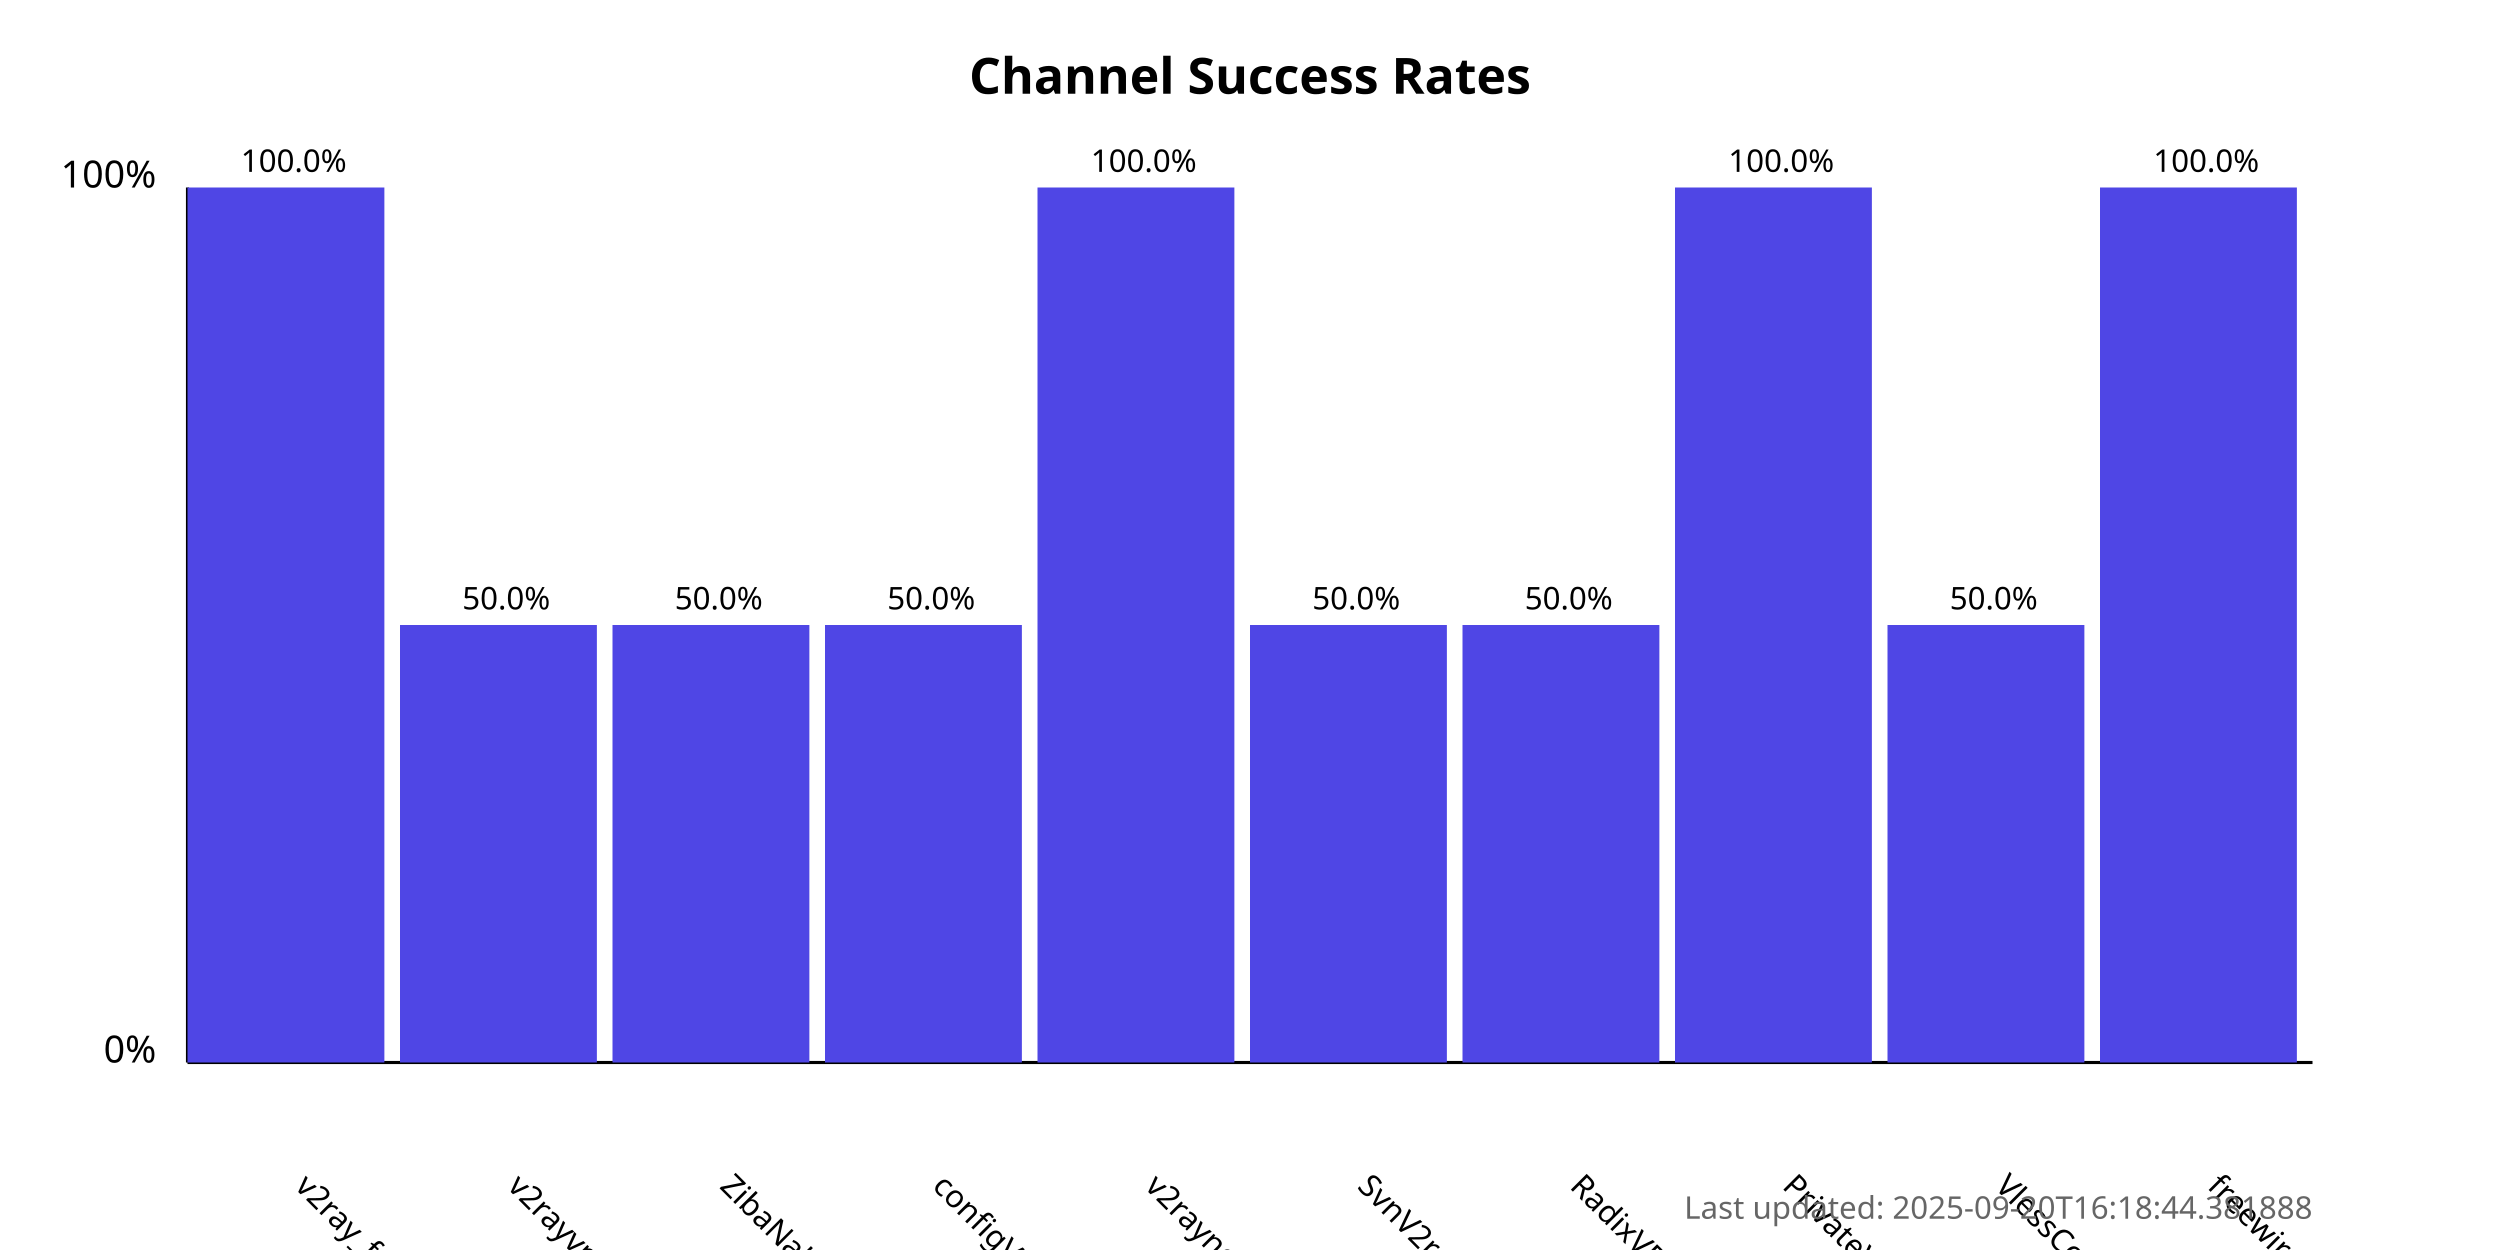
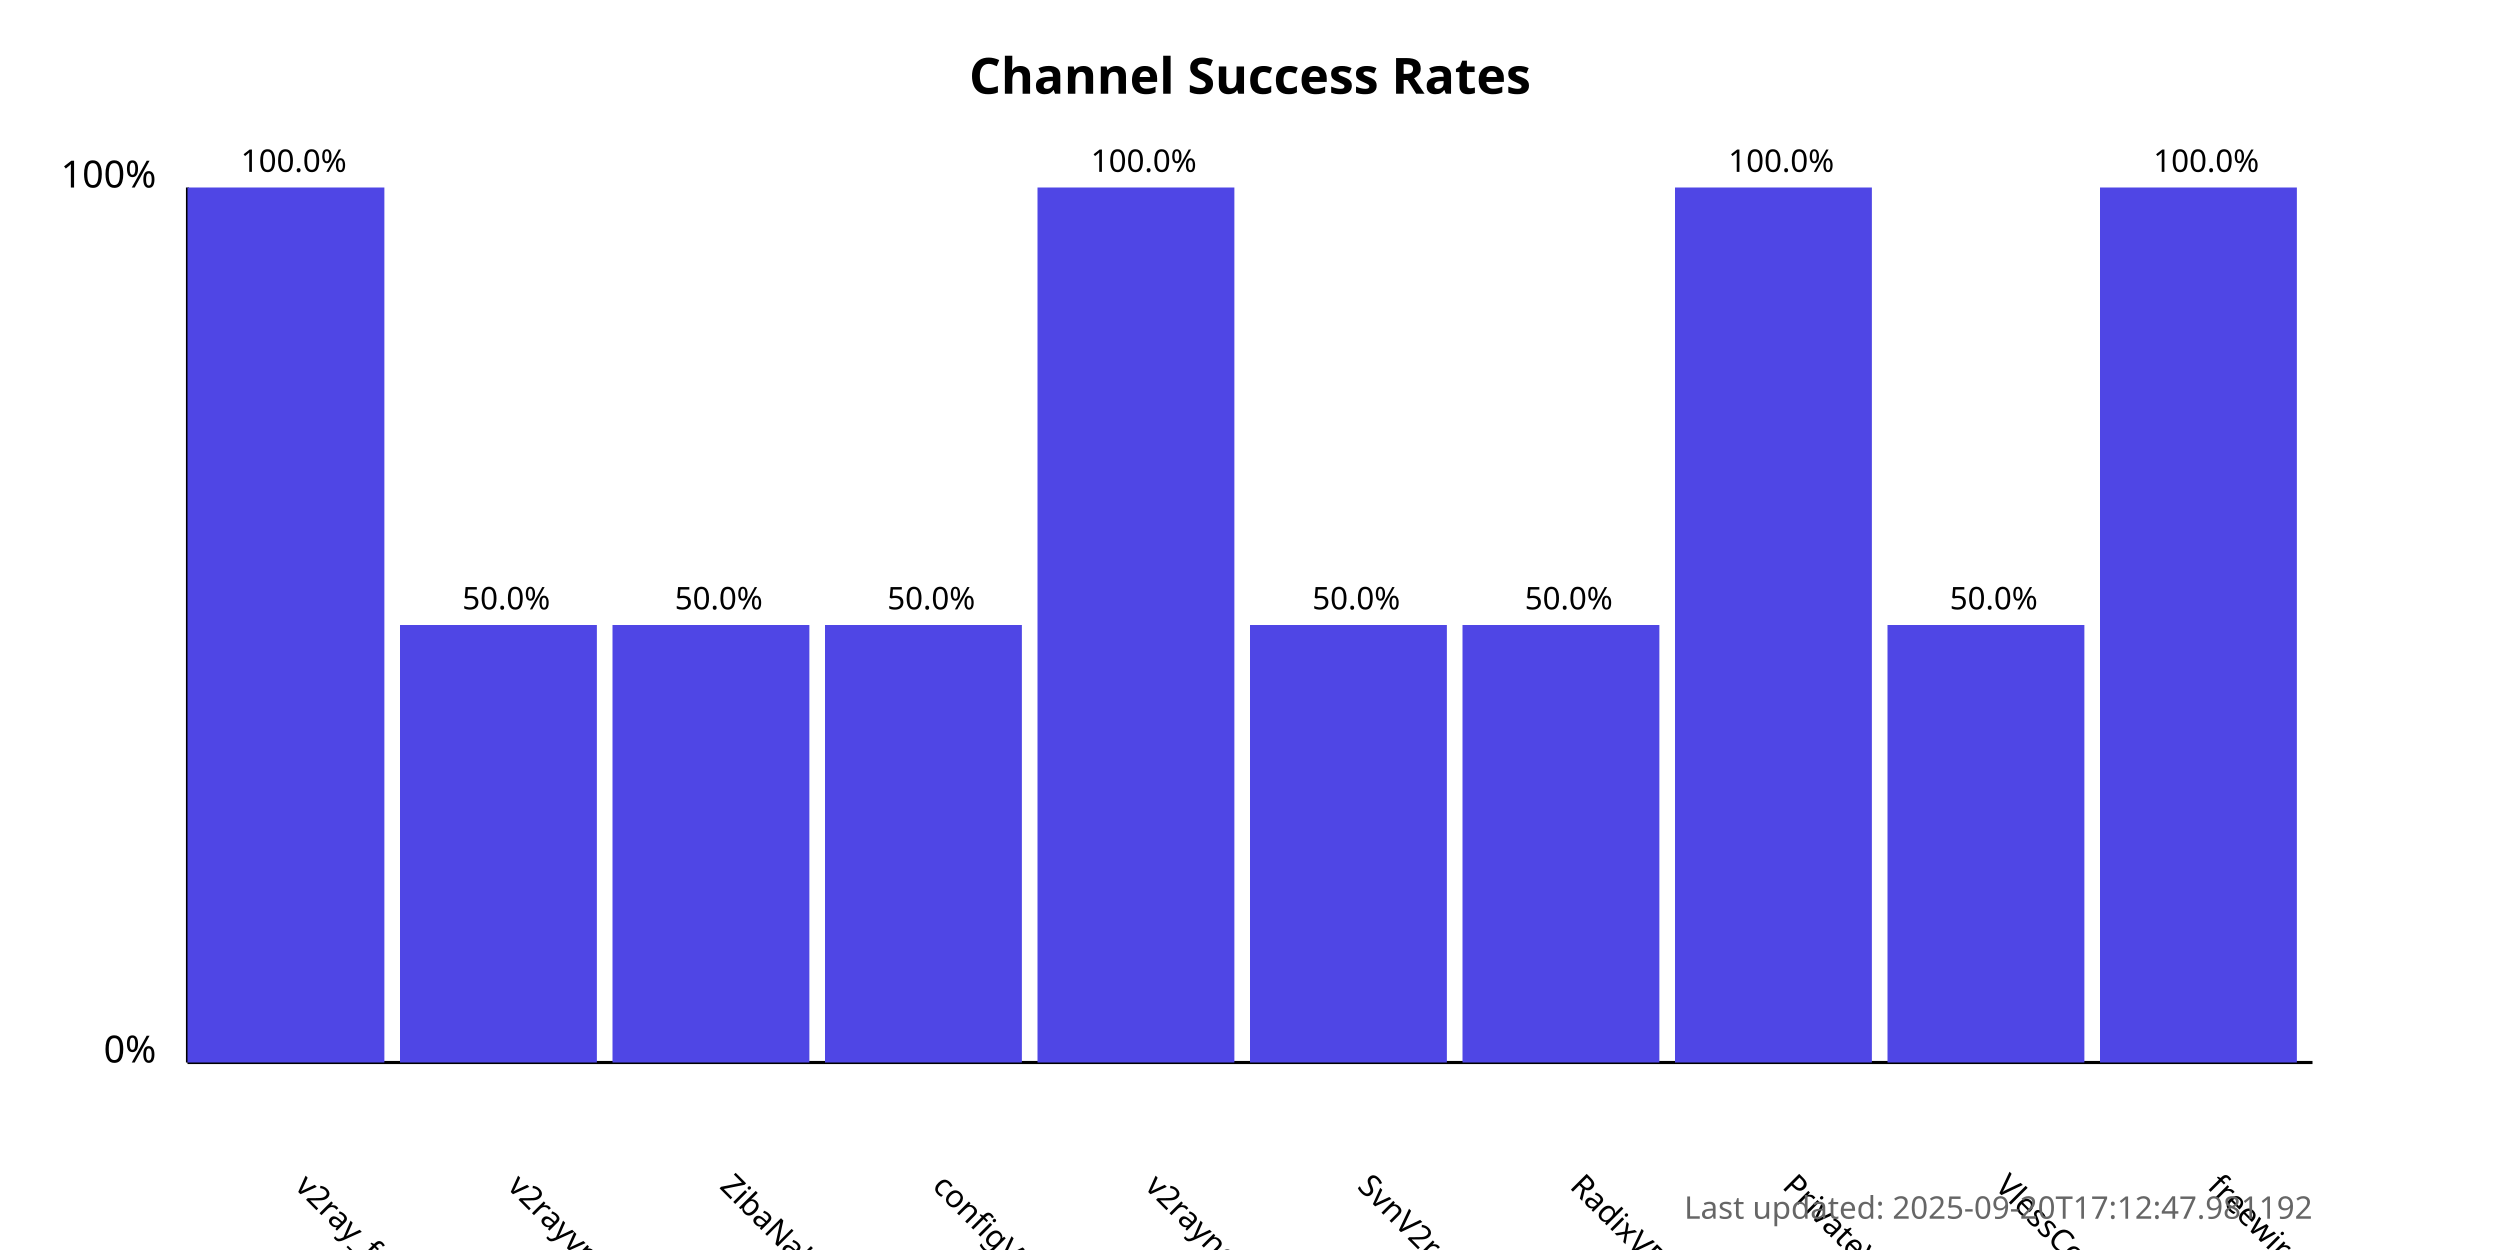
<svg xmlns="http://www.w3.org/2000/svg" width="800" height="400">
  <style>
            .chart-title { font: bold 16px sans-serif; }
            .axis-label { font: 12px sans-serif; }
            .tick-label { font: 10px sans-serif; }
            .bar { fill: #4f46e5; }
            .bar:hover { fill: #6366f1; }
            .timestamp { font: 10px sans-serif; fill: #666; }
        </style>
  <text x="400.0" y="30" text-anchor="middle" class="chart-title">
            Channel Success Rates
        </text>
  <line x1="60" y1="340" x2="60" y2="60" stroke="black" stroke-width="1" />
  <line x1="60" y1="340" x2="740" y2="340" stroke="black" stroke-width="1" />
  <text x="50" y="340" text-anchor="end" class="axis-label">0%</text>
  <text x="50" y="60" text-anchor="end" class="axis-label">100%</text>
  <g>
    <rect x="60" y="60.0" width="63.0" height="280.0" class="bar" />
    <text x="94.0" y="380" transform="rotate(45, 94.0, 380)" text-anchor="start" class="tick-label">
                v2ray_free_conf
            </text>
    <text x="94.0" y="55.0" text-anchor="middle" class="tick-label">
                100.0%
            </text>
  </g>
  <g>
    <rect x="128.0" y="200.0" width="63.0" height="140.0" class="bar" />
    <text x="162.0" y="380" transform="rotate(45, 162.0, 380)" text-anchor="start" class="tick-label">
                v2rayvpno
            </text>
    <text x="162.0" y="195.0" text-anchor="middle" class="tick-label">
                50.0%
            </text>
  </g>
  <g>
    <rect x="196.0" y="200.0" width="63.0" height="140.0" class="bar" />
    <text x="230.0" y="380" transform="rotate(45, 230.0, 380)" text-anchor="start" class="tick-label">
                ZibaNabz
            </text>
    <text x="230.0" y="195.0" text-anchor="middle" class="tick-label">
                50.0%
            </text>
  </g>
  <g>
    <rect x="264.0" y="200.0" width="63.0" height="140.0" class="bar" />
    <text x="298.0" y="380" transform="rotate(45, 298.0, 380)" text-anchor="start" class="tick-label">
                configV2rayForFree
            </text>
    <text x="298.0" y="195.0" text-anchor="middle" class="tick-label">
                50.0%
            </text>
  </g>
  <g>
    <rect x="332.0" y="60.0" width="63.0" height="280.0" class="bar" />
    <text x="366.0" y="380" transform="rotate(45, 366.0, 380)" text-anchor="start" class="tick-label">
                v2rayngvpn
            </text>
    <text x="366.0" y="55.0" text-anchor="middle" class="tick-label">
                100.0%
            </text>
  </g>
  <g>
    <rect x="400.0" y="200.0" width="63.0" height="140.0" class="bar" />
    <text x="434.0" y="380" transform="rotate(45, 434.0, 380)" text-anchor="start" class="tick-label">
                SvnV2ray
            </text>
    <text x="434.0" y="195.0" text-anchor="middle" class="tick-label">
                50.0%
            </text>
  </g>
  <g>
    <rect x="468.0" y="200.0" width="63.0" height="140.0" class="bar" />
    <text x="502.0" y="380" transform="rotate(45, 502.0, 380)" text-anchor="start" class="tick-label">
                RadixVPN
            </text>
    <text x="502.0" y="195.0" text-anchor="middle" class="tick-label">
                50.0%
            </text>
  </g>
  <g>
    <rect x="536.0" y="60.0" width="63.0" height="280.0" class="bar" />
    <text x="570.0" y="380" transform="rotate(45, 570.0, 380)" text-anchor="start" class="tick-label">
                PrivateVPNs
            </text>
    <text x="570.0" y="55.0" text-anchor="middle" class="tick-label">
                100.0%
            </text>
  </g>
  <g>
    <rect x="604.0" y="200.0" width="63.0" height="140.0" class="bar" />
    <text x="638.0" y="380" transform="rotate(45, 638.0, 380)" text-anchor="start" class="tick-label">
                VlessConfig
            </text>
    <text x="638.0" y="195.0" text-anchor="middle" class="tick-label">
                50.0%
            </text>
  </g>
  <g>
    <rect x="672.0" y="60.0" width="63.0" height="280.0" class="bar" />
    <text x="706.0" y="380" transform="rotate(45, 706.0, 380)" text-anchor="start" class="tick-label">
                freewireguard
            </text>
    <text x="706.0" y="55.0" text-anchor="middle" class="tick-label">
                100.0%
            </text>
  </g>
  <text x="740" y="390" text-anchor="end" class="timestamp">
-             Last updated: 2025-09-20T16:18:44.381888
+             Last updated: 2025-09-20T17:12:47.981192
        </text>
</svg>
